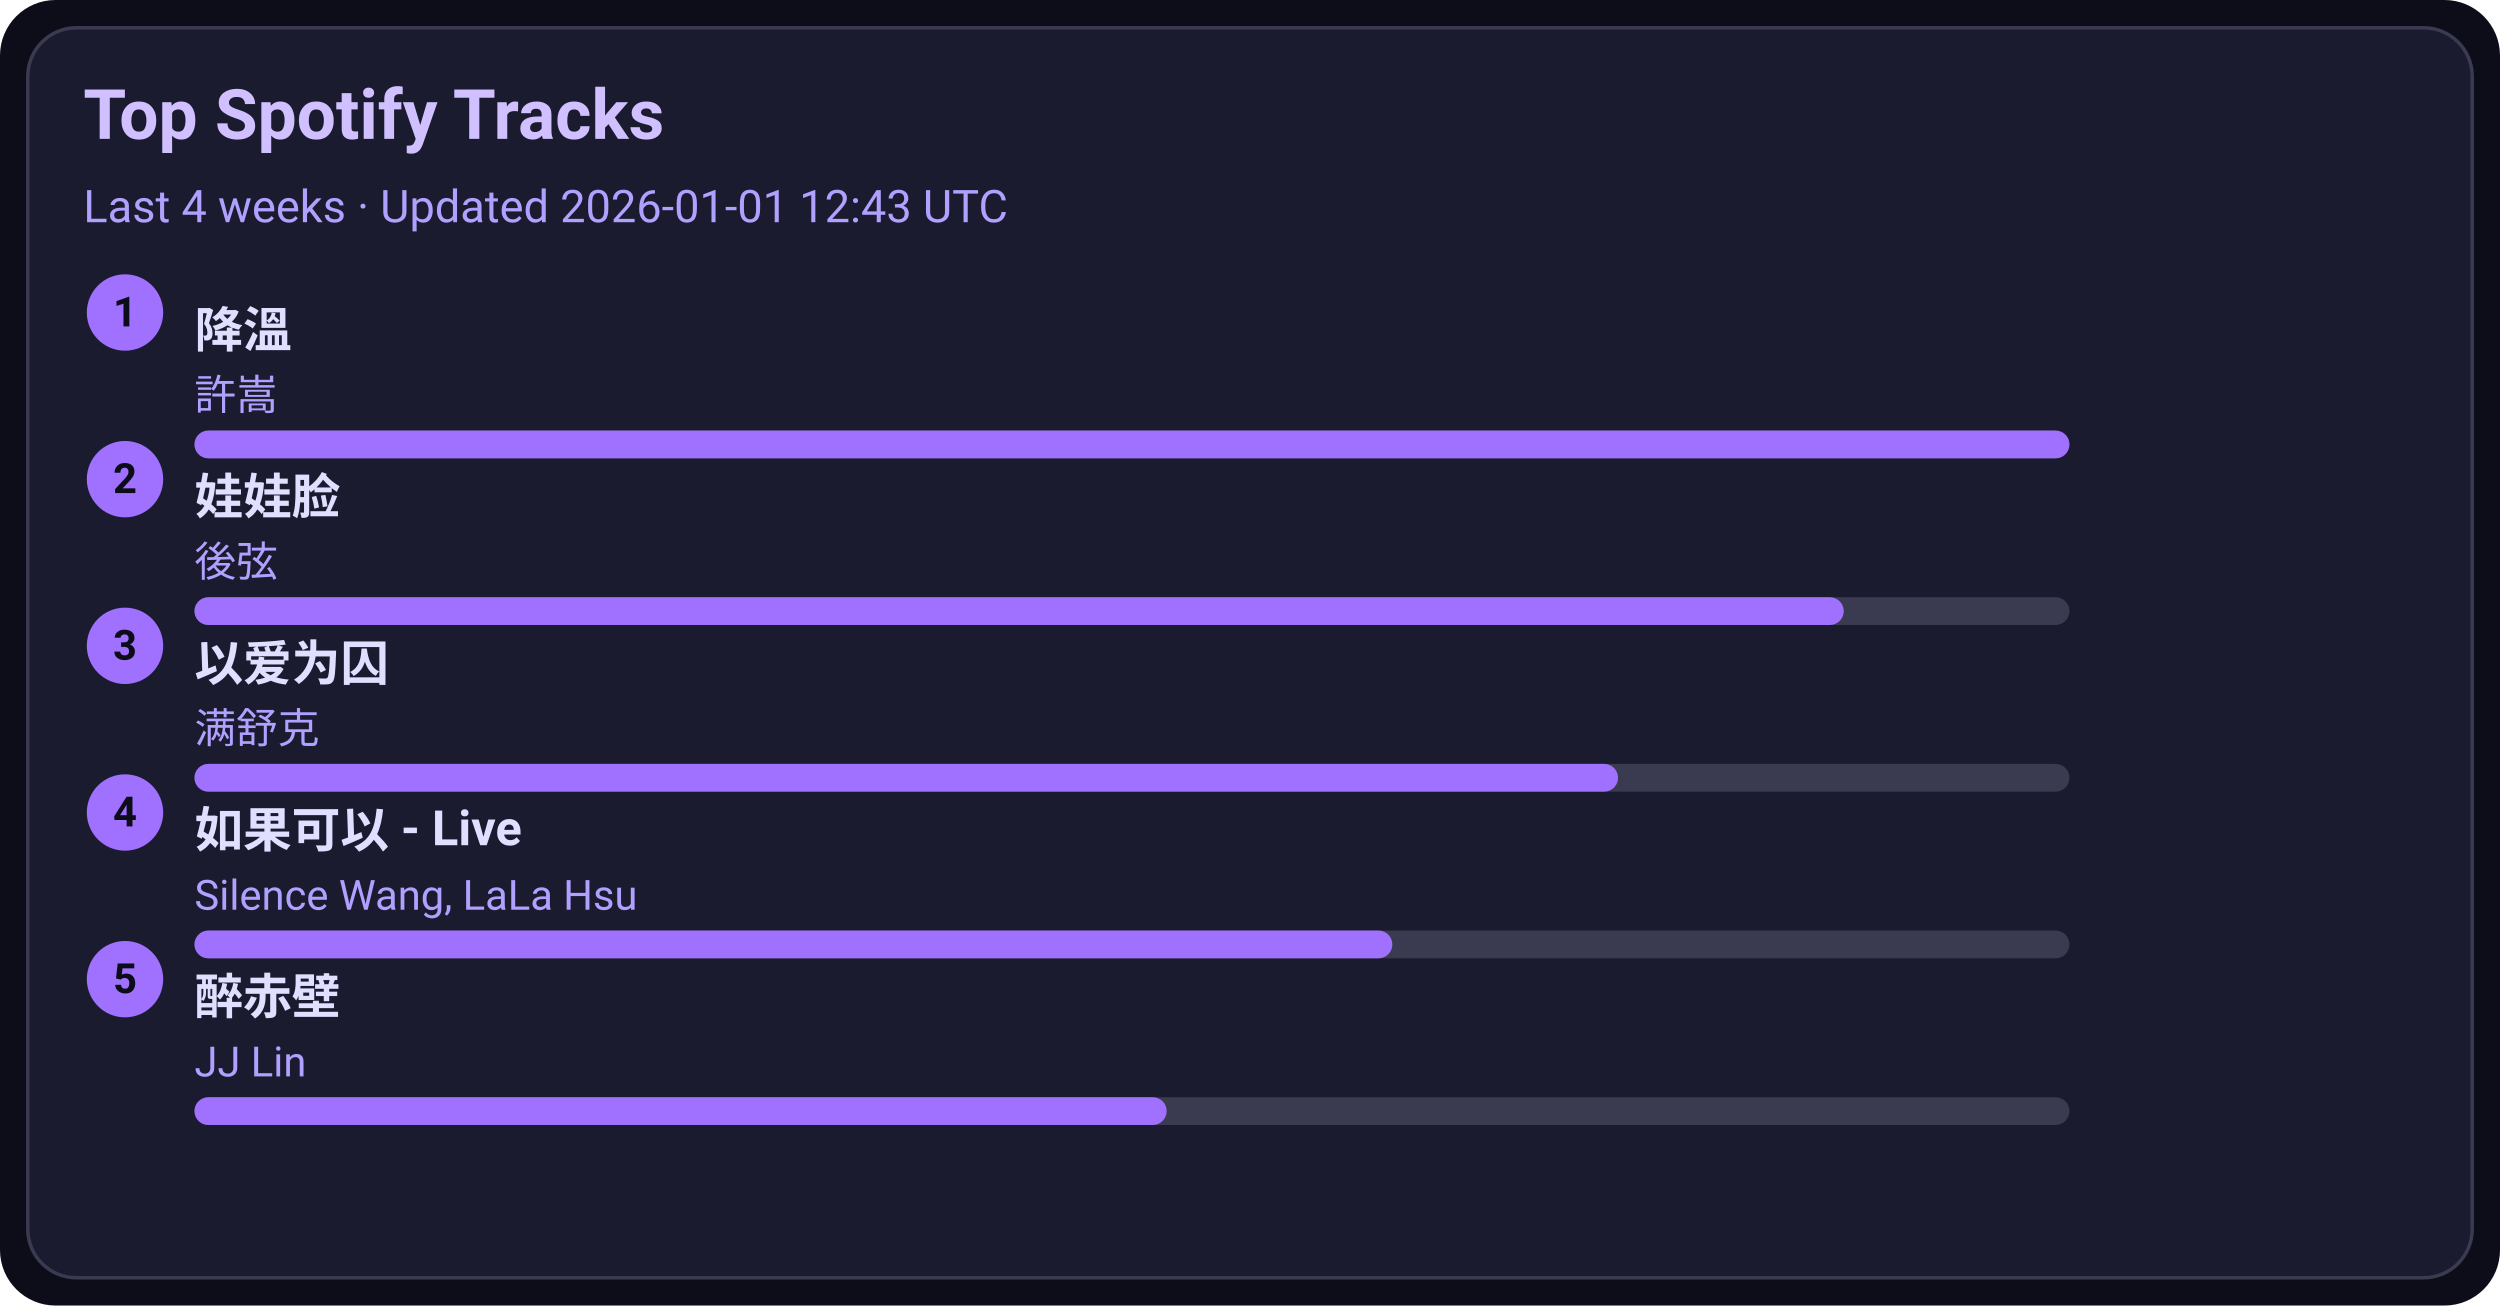
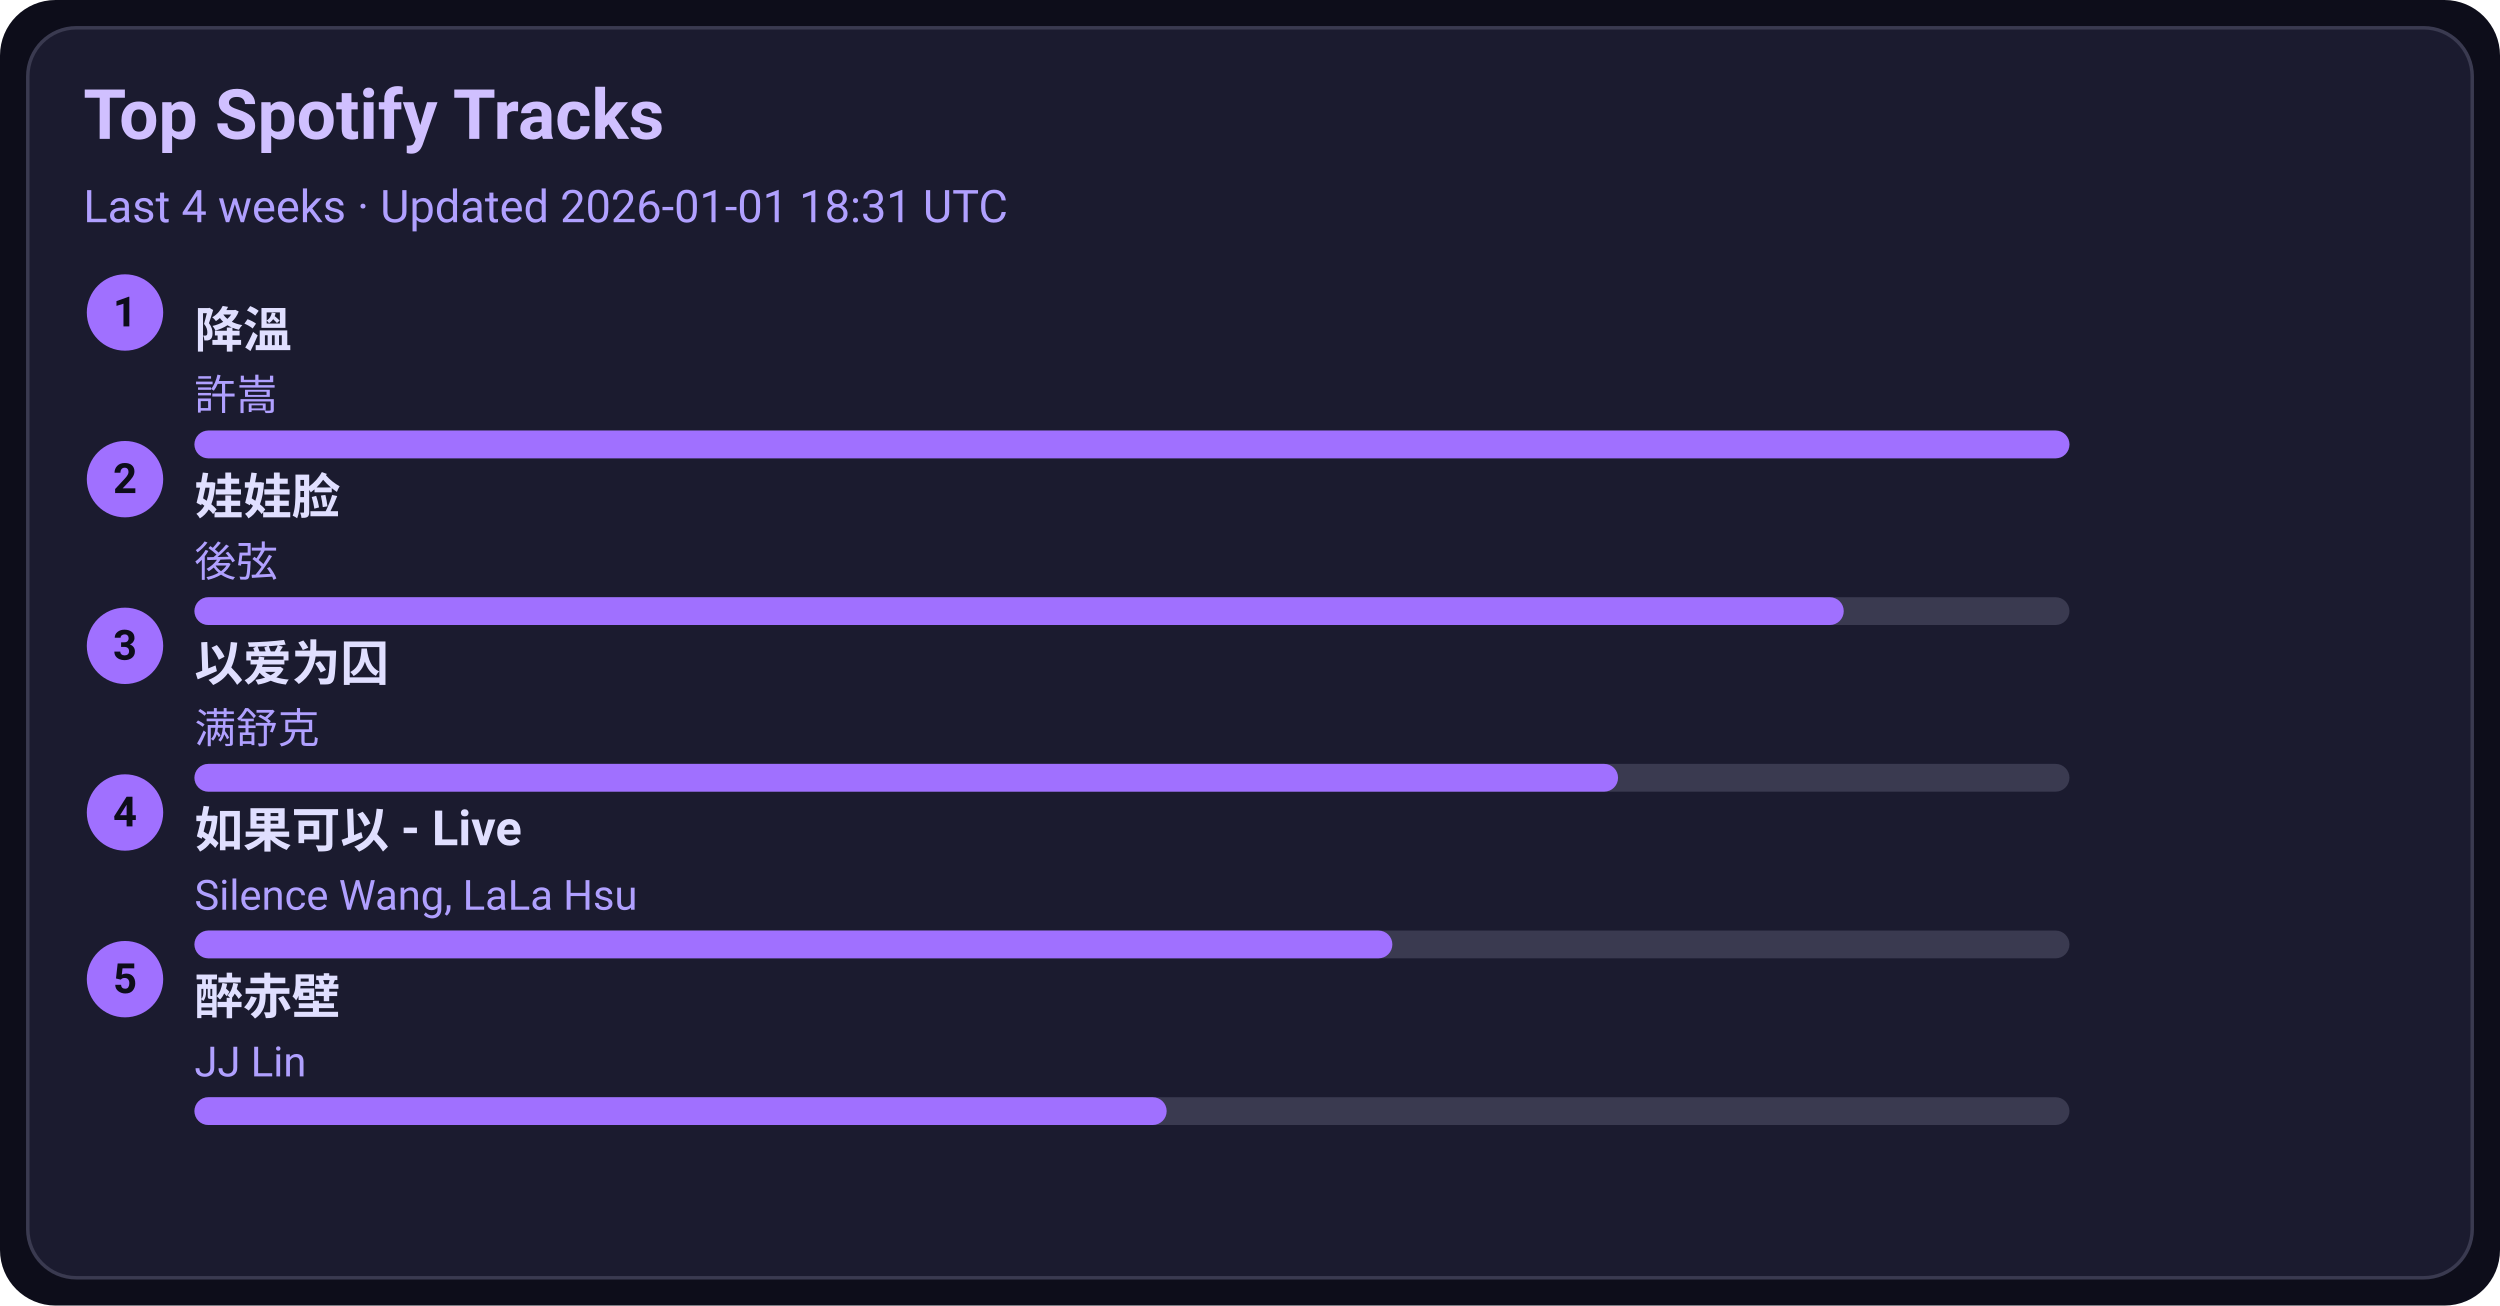
<svg xmlns="http://www.w3.org/2000/svg" width="720" height="376" viewBox="0 0 720 376">
  <style>text{font-family:-apple-system,BlinkMacSystemFont,Segoe UI,Roboto,Ubuntu,Helvetica Neue,Arial,Noto Sans,sans-serif}</style>
  <rect width="720" height="376" rx="16" fill="#0d0d1a" />
  <rect x="8" y="8" width="704" height="360" rx="14" fill="#1b1b2f" stroke="#3a3a50" />
  <text x="24" y="40" font-size="20" fill="#d0c0ff" font-weight="600">Top Spotify Tracks</text>
-   <text x="24" y="64" font-size="13" fill="#b0a0ff">Last 4 weeks · Updated 2026-01-01 12:43 UTC</text>
+   <text x="24" y="64" font-size="13" fill="#b0a0ff">Last 4 weeks · Updated 2026-01-01 18:31 UTC</text>
  <circle cx="36" cy="90" r="11" fill="#a070ff" />
  <text x="36" y="94" text-anchor="middle" font-size="12" fill="#0d0d1a" font-weight="700">1</text>
  <a href="https://open.spotify.com/track/2q9uhrOfyOnBa3oWR1PfYT" target="_blank" rel="noopener noreferrer">
    <text x="56" y="100" font-size="14" fill="#e0dfff" font-weight="600">降溫</text>
  </a>
  <text x="56" y="118" font-size="12" fill="#b0a0ff">許嵩</text>
  <rect x="56" y="124" width="540" height="8" rx="4" fill="#3a3a50" />
  <rect x="56" y="124" width="540" height="8" rx="4" fill="#a070ff" />
  <circle cx="36" cy="138" r="11" fill="#a070ff" />
  <text x="36" y="142" text-anchor="middle" font-size="12" fill="#0d0d1a" font-weight="700">2</text>
  <a href="https://open.spotify.com/track/08ouEICweFmqfgPJnRIQkE" target="_blank" rel="noopener noreferrer">
    <text x="56" y="148" font-size="14" fill="#e0dfff" font-weight="600">娃娃脸</text>
  </a>
  <text x="56" y="166" font-size="12" fill="#b0a0ff">後弦</text>
  <rect x="56" y="172" width="540" height="8" rx="4" fill="#3a3a50" />
  <rect x="56" y="172" width="475" height="8" rx="4" fill="#a070ff" />
  <circle cx="36" cy="186" r="11" fill="#a070ff" />
  <text x="36" y="190" text-anchor="middle" font-size="12" fill="#0d0d1a" font-weight="700">3</text>
  <a href="https://open.spotify.com/track/0RW2LEfGQK5BaIho6sSLqf" target="_blank" rel="noopener noreferrer">
    <text x="56" y="196" font-size="14" fill="#e0dfff" font-weight="600">以爱为囚</text>
  </a>
  <text x="56" y="214" font-size="12" fill="#b0a0ff">满舒克</text>
  <rect x="56" y="220" width="540" height="8" rx="4" fill="#3a3a50" />
  <rect x="56" y="220" width="410" height="8" rx="4" fill="#a070ff" />
  <circle cx="36" cy="234" r="11" fill="#a070ff" />
  <text x="36" y="238" text-anchor="middle" font-size="12" fill="#0d0d1a" font-weight="700">4</text>
  <a href="https://open.spotify.com/track/6IF65dJzfmPcX7jwDegwoo" target="_blank" rel="noopener noreferrer">
    <text x="56" y="244" font-size="14" fill="#e0dfff" font-weight="600">如果可以 - Live</text>
  </a>
  <text x="56" y="262" font-size="12" fill="#b0a0ff">Silence Wang, LaLa Hsu</text>
  <rect x="56" y="268" width="540" height="8" rx="4" fill="#3a3a50" />
  <rect x="56" y="268" width="345" height="8" rx="4" fill="#a070ff" />
  <circle cx="36" cy="282" r="11" fill="#a070ff" />
  <text x="36" y="286" text-anchor="middle" font-size="12" fill="#0d0d1a" font-weight="700">5</text>
  <a href="https://open.spotify.com/track/69lAYqbyHL1A0gctdLd9WV" target="_blank" rel="noopener noreferrer">
    <text x="56" y="292" font-size="14" fill="#e0dfff" font-weight="600">醉赤壁</text>
  </a>
  <text x="56" y="310" font-size="12" fill="#b0a0ff">JJ Lin</text>
  <rect x="56" y="316" width="540" height="8" rx="4" fill="#3a3a50" />
  <rect x="56" y="316" width="280" height="8" rx="4" fill="#a070ff" />
</svg>
